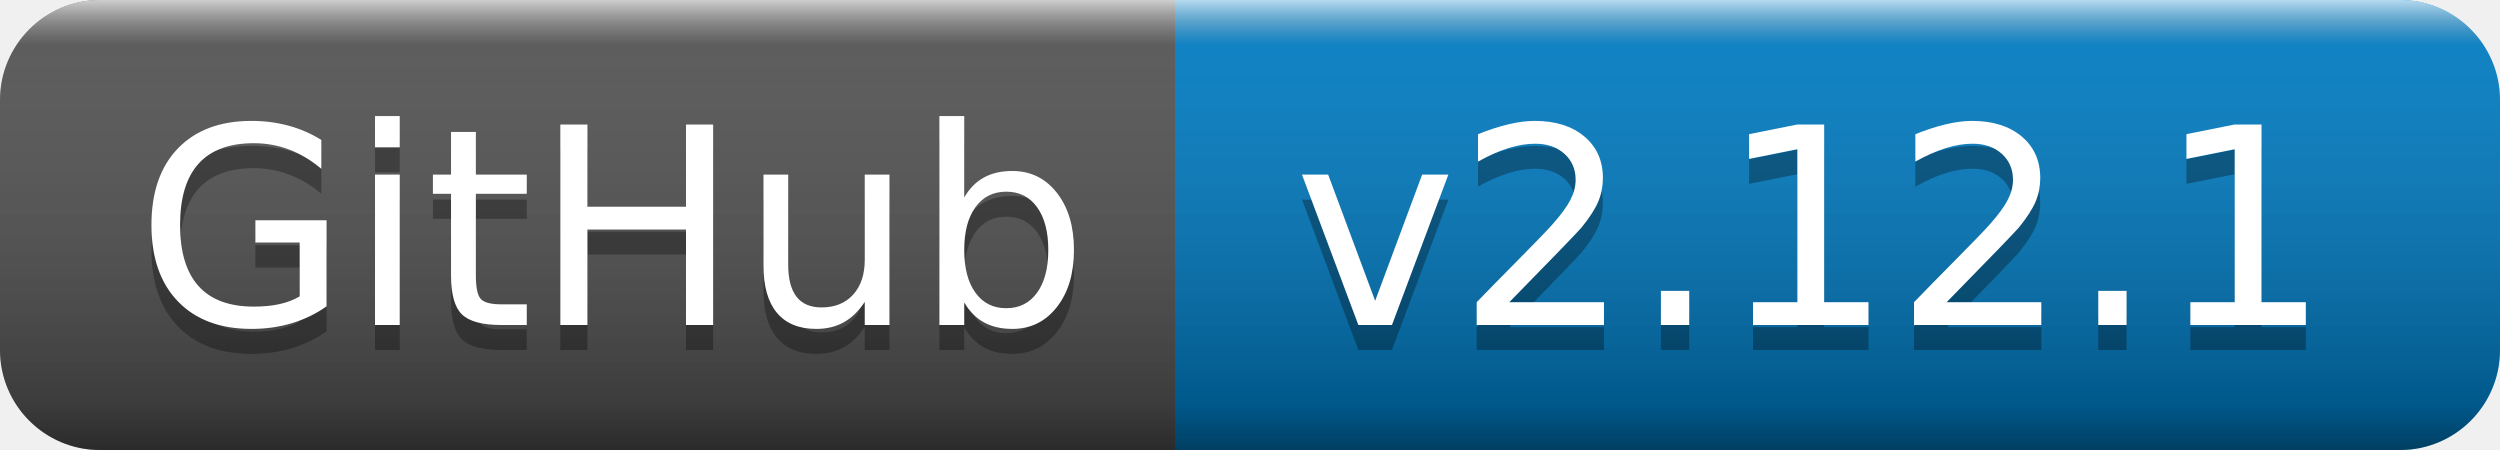
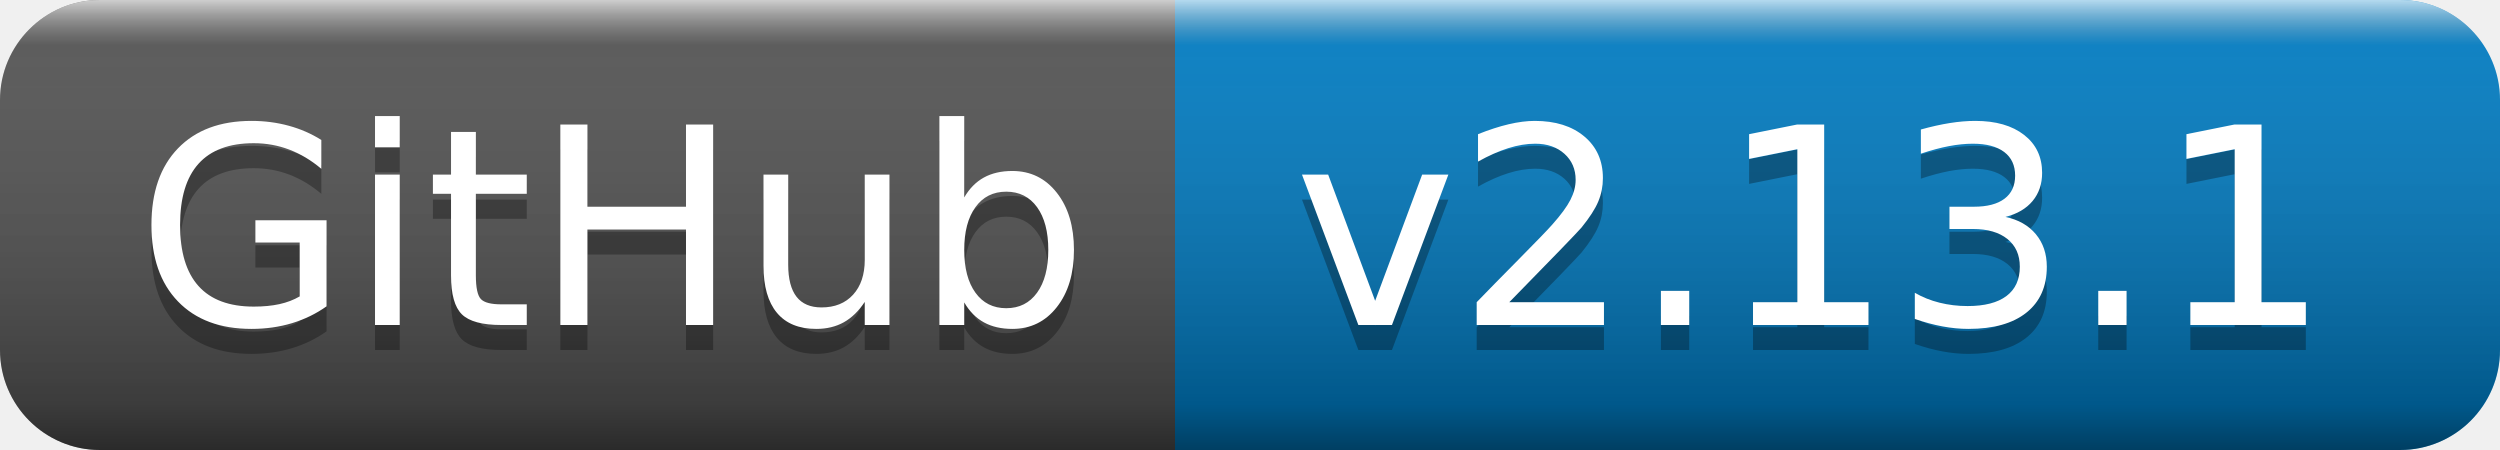
- <svg xmlns="http://www.w3.org/2000/svg" width="100" height="18" role="img" aria-label="GitHub: v2.12.1">
+ <svg xmlns="http://www.w3.org/2000/svg" width="100" height="18" role="img" aria-label="GitHub: v2.13.1">
  <linearGradient id="s" x2="0" y2="100%">
    <stop offset="0" stop-color="#fff" stop-opacity=".7" />
    <stop offset=".1" stop-color="#aaa" stop-opacity=".1" />
    <stop offset=".9" stop-color="#000" stop-opacity=".3" />
    <stop offset="1" stop-color="#000" stop-opacity=".5" />
  </linearGradient>
  <clipPath id="r">
    <rect width="100" height="18" rx="4" fill="#fff" />
  </clipPath>
  <g clip-path="url(#r)">
    <rect width="47" height="18" fill="#555" />
    <rect x="47" width="53" height="18" fill="#007ec6" />
    <rect width="100" height="18" fill="url(#s)" />
  </g>
  <g fill="#fff" text-anchor="middle" font-family="Verdana,Geneva,DejaVu Sans,sans-serif" text-rendering="geometricPrecision" font-size="110">
    <text aria-hidden="true" x="245" y="140" fill="#010101" fill-opacity=".3" transform="scale(.1)" textLength="370">GitHub</text>
    <text x="245" y="130" transform="scale(.1)" fill="#fff" textLength="370">GitHub</text>
-     <text aria-hidden="true" x="725" y="140" fill="#010101" fill-opacity=".3" transform="scale(.1)" textLength="430">v2.12.1</text>
-     <text x="725" y="130" transform="scale(.1)" fill="#fff" textLength="430">v2.12.1</text>
+     <text aria-hidden="true" x="725" y="140" fill="#010101" fill-opacity=".3" transform="scale(.1)" textLength="430">v2.13.1</text>
+     <text x="725" y="130" transform="scale(.1)" fill="#fff" textLength="430">v2.13.1</text>
  </g>
</svg>
